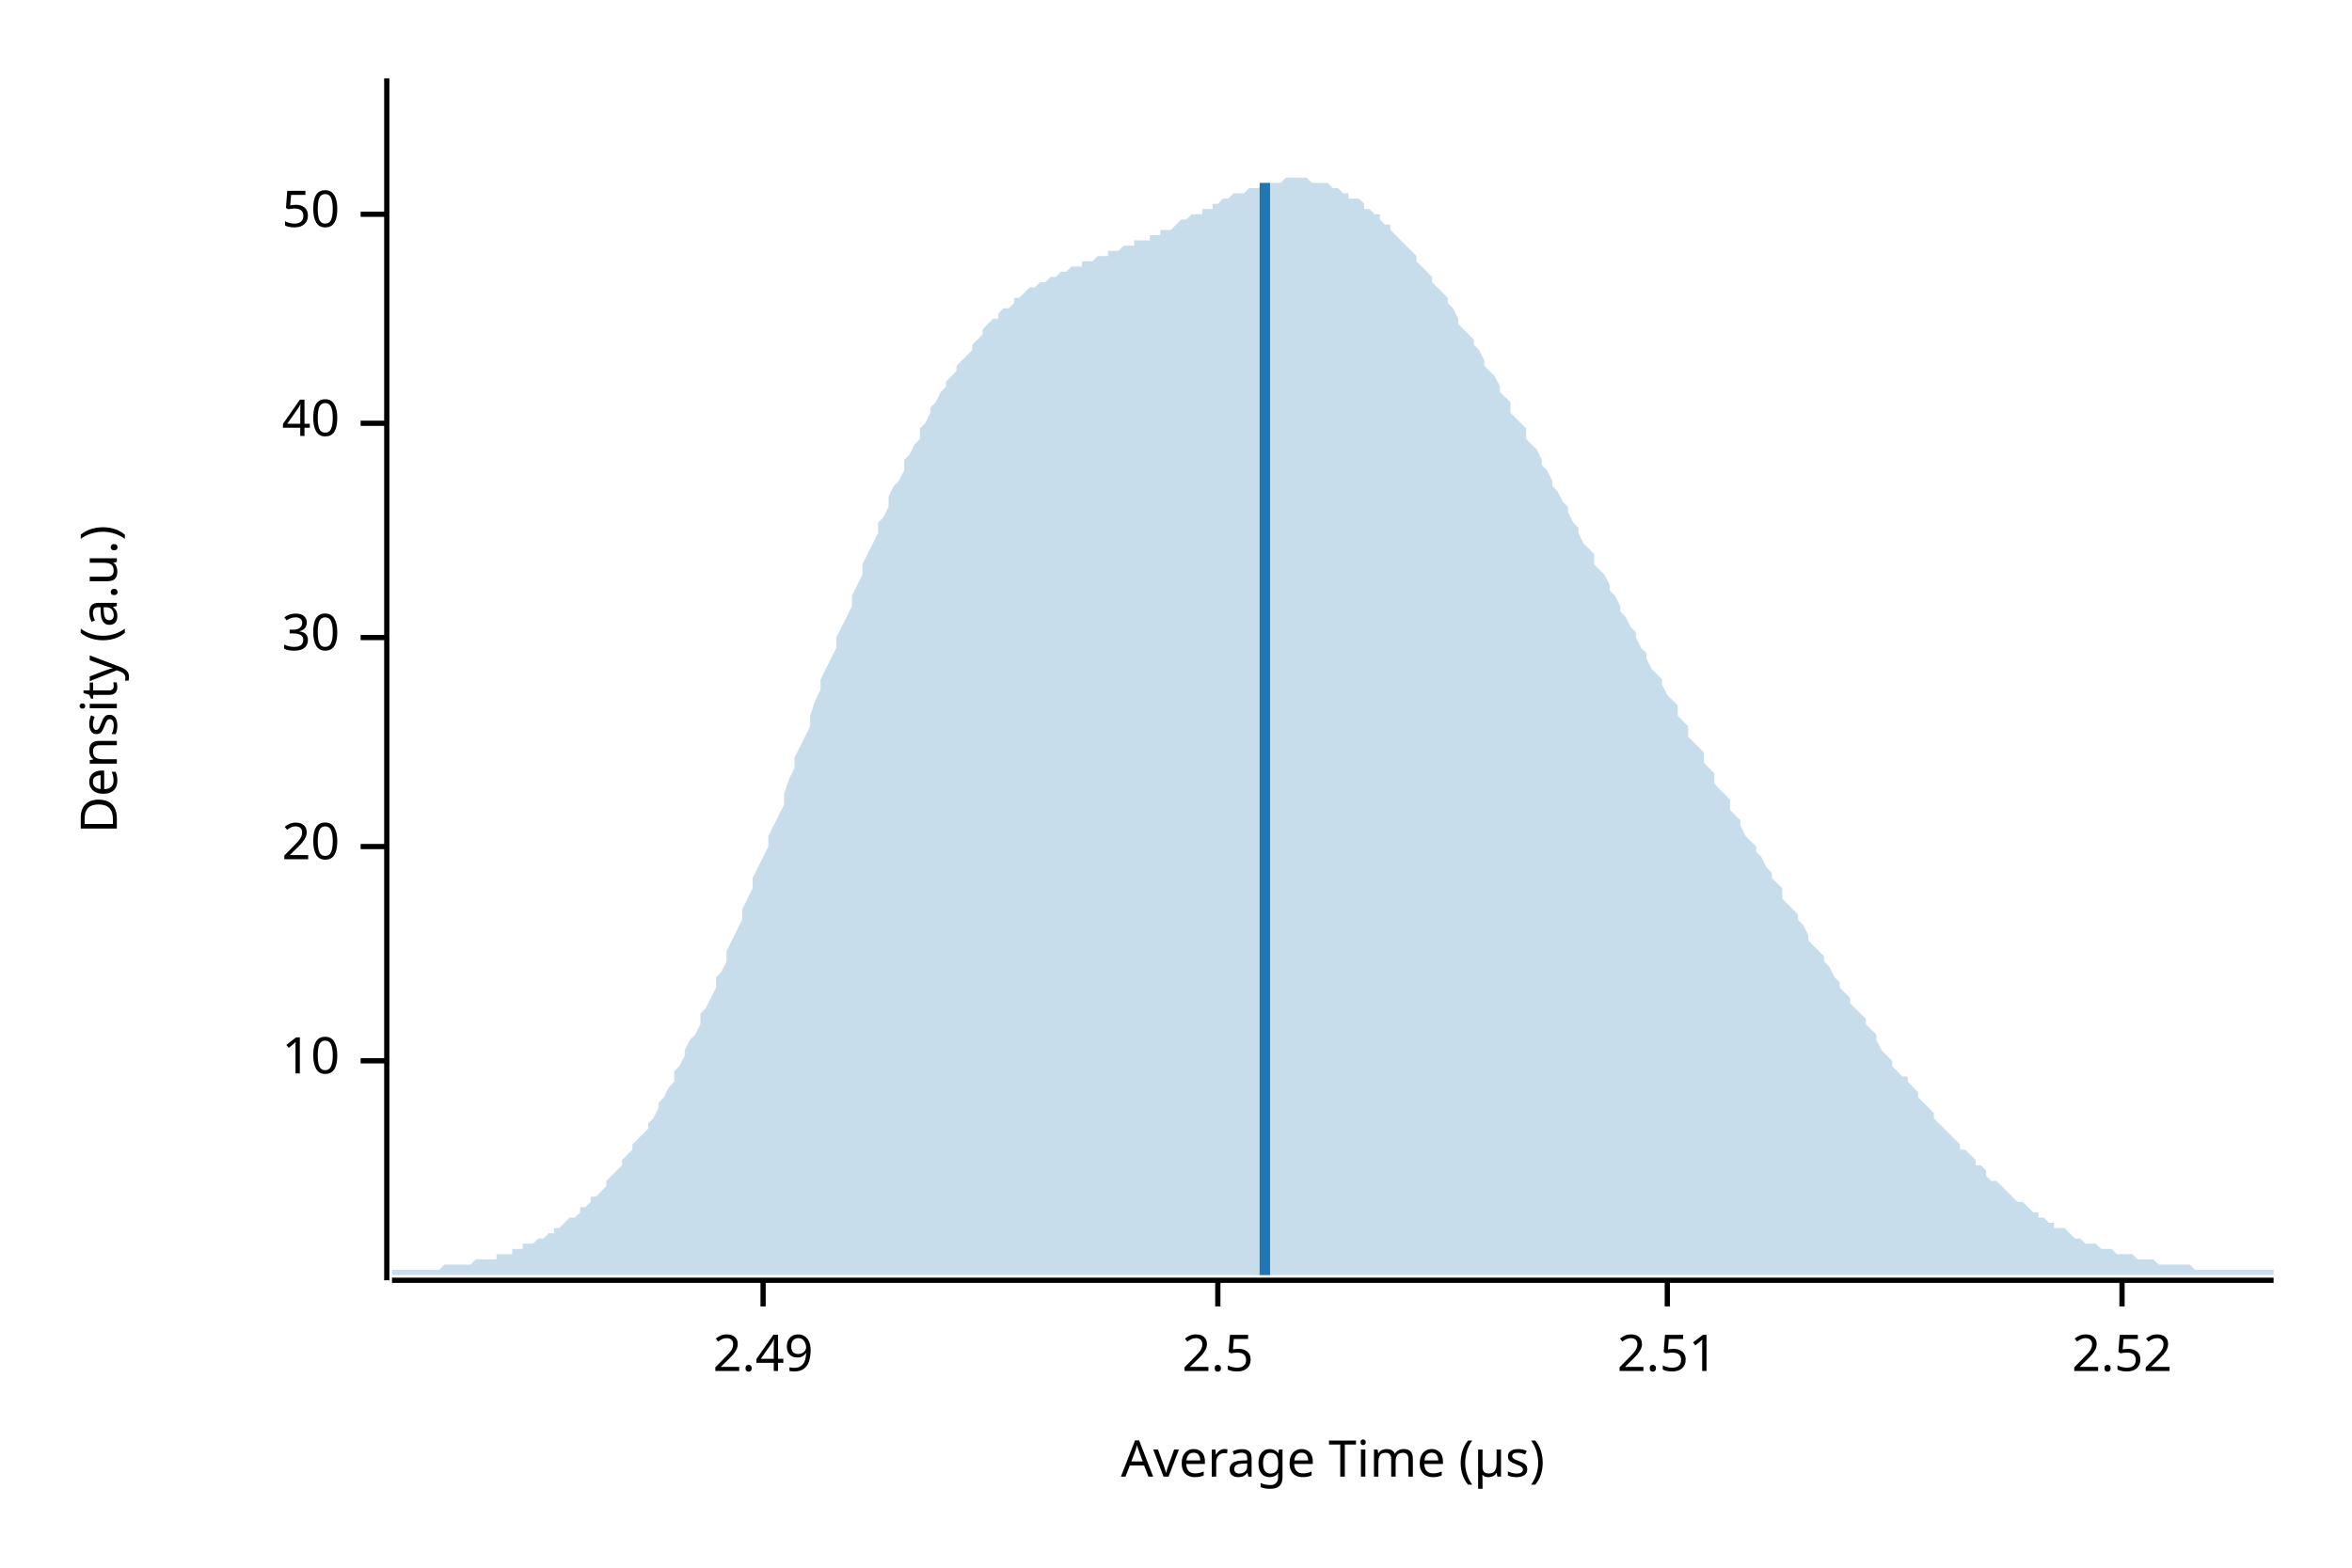
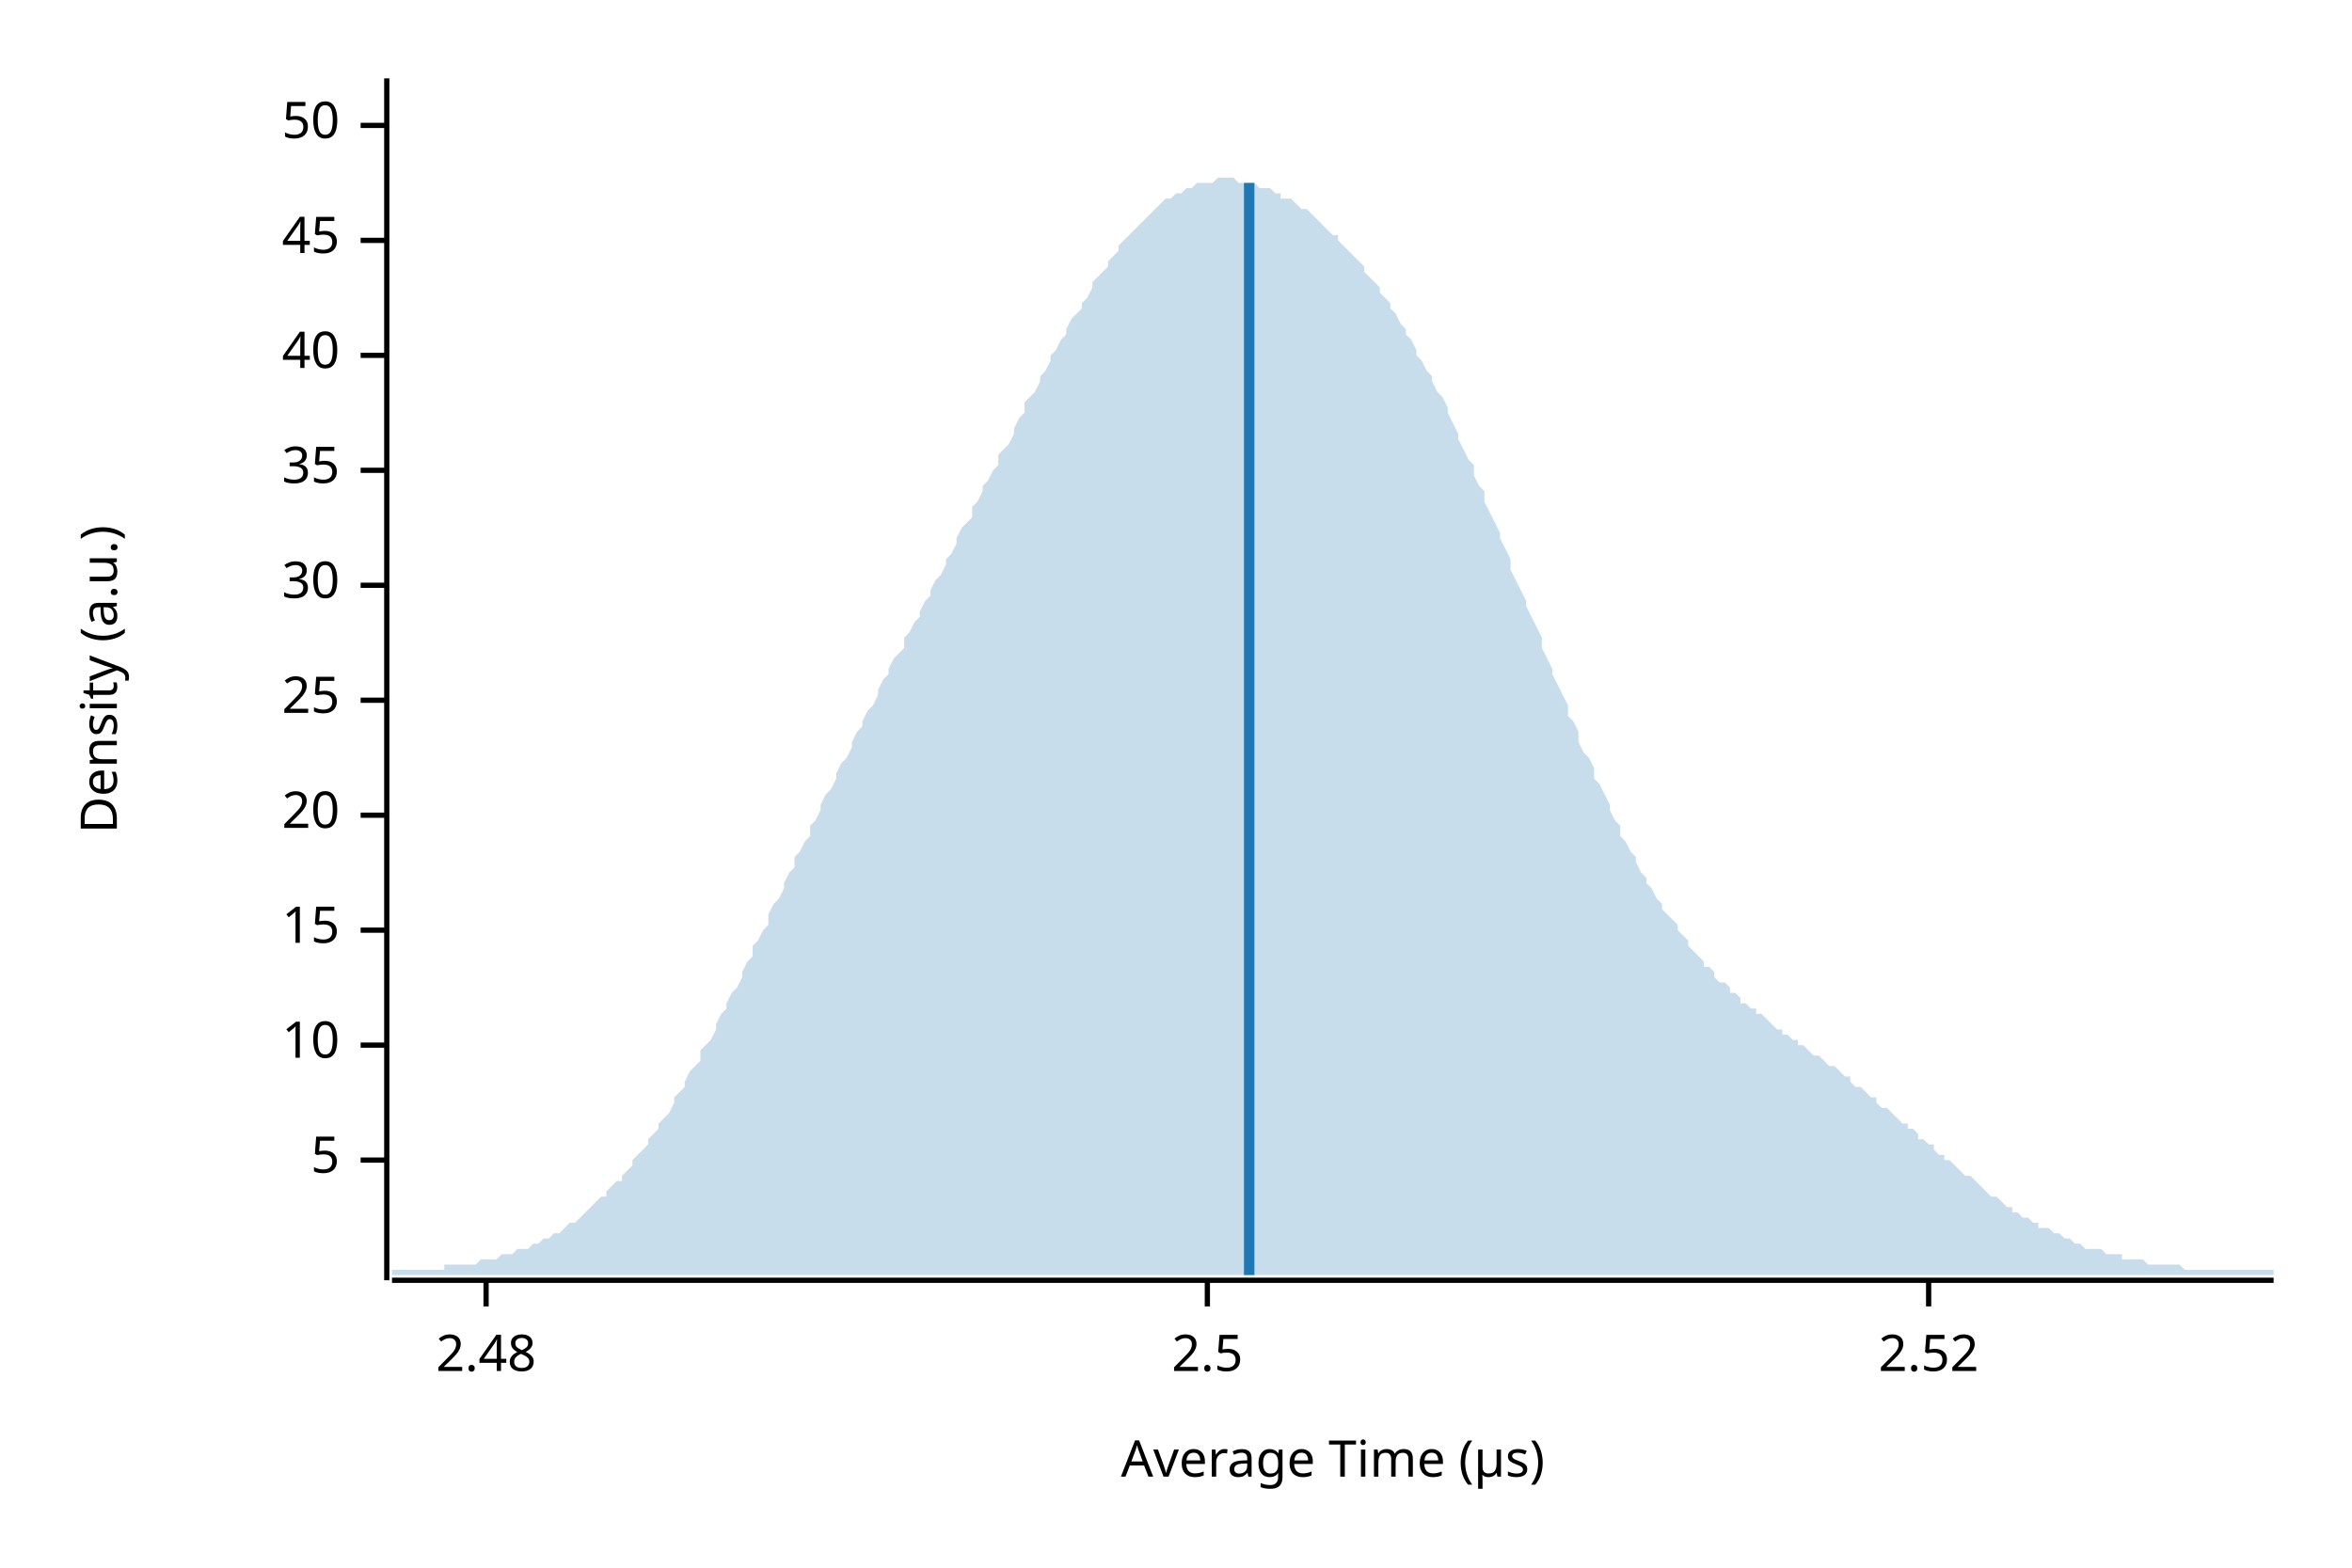
<svg xmlns="http://www.w3.org/2000/svg" width="450" height="300" viewBox="0 0 450 300">
  <text x="15" y="130" dy="0.76em" text-anchor="middle" font-family="sans-serif" font-size="9.677" opacity="1" fill="#000000" transform="rotate(270, 15, 130)">
Density (a.u.)
</text>
  <text x="255" y="285" dy="-0.5ex" text-anchor="middle" font-family="sans-serif" font-size="9.677" opacity="1" fill="#000000">
Average Time (µs)
</text>
  <polyline fill="none" opacity="1" stroke="#000000" stroke-width="1" points="74,15 74,245 " />
-   <text x="65" y="203" dy="0.5ex" text-anchor="end" font-family="sans-serif" font-size="9.677" opacity="1" fill="#000000">
+   <text x="65" y="222" dy="0.5ex" text-anchor="end" font-family="sans-serif" font-size="9.677" opacity="1" fill="#000000">
+ 5
+ </text>
+   <polyline fill="none" opacity="1" stroke="#000000" stroke-width="1" points="69,222 74,222 " />
+   <text x="65" y="200" dy="0.5ex" text-anchor="end" font-family="sans-serif" font-size="9.677" opacity="1" fill="#000000">
10
</text>
-   <polyline fill="none" opacity="1" stroke="#000000" stroke-width="1" points="69,203 74,203 " />
-   <text x="65" y="162" dy="0.5ex" text-anchor="end" font-family="sans-serif" font-size="9.677" opacity="1" fill="#000000">
+   <polyline fill="none" opacity="1" stroke="#000000" stroke-width="1" points="69,200 74,200 " />
+   <text x="65" y="178" dy="0.5ex" text-anchor="end" font-family="sans-serif" font-size="9.677" opacity="1" fill="#000000">
+ 15
+ </text>
+   <polyline fill="none" opacity="1" stroke="#000000" stroke-width="1" points="69,178 74,178 " />
+   <text x="65" y="156" dy="0.5ex" text-anchor="end" font-family="sans-serif" font-size="9.677" opacity="1" fill="#000000">
20
</text>
-   <polyline fill="none" opacity="1" stroke="#000000" stroke-width="1" points="69,162 74,162 " />
-   <text x="65" y="122" dy="0.5ex" text-anchor="end" font-family="sans-serif" font-size="9.677" opacity="1" fill="#000000">
+   <polyline fill="none" opacity="1" stroke="#000000" stroke-width="1" points="69,156 74,156 " />
+   <text x="65" y="134" dy="0.5ex" text-anchor="end" font-family="sans-serif" font-size="9.677" opacity="1" fill="#000000">
+ 25
+ </text>
+   <polyline fill="none" opacity="1" stroke="#000000" stroke-width="1" points="69,134 74,134 " />
+   <text x="65" y="112" dy="0.5ex" text-anchor="end" font-family="sans-serif" font-size="9.677" opacity="1" fill="#000000">
30
</text>
-   <polyline fill="none" opacity="1" stroke="#000000" stroke-width="1" points="69,122 74,122 " />
-   <text x="65" y="81" dy="0.5ex" text-anchor="end" font-family="sans-serif" font-size="9.677" opacity="1" fill="#000000">
+   <polyline fill="none" opacity="1" stroke="#000000" stroke-width="1" points="69,112 74,112 " />
+   <text x="65" y="90" dy="0.5ex" text-anchor="end" font-family="sans-serif" font-size="9.677" opacity="1" fill="#000000">
+ 35
+ </text>
+   <polyline fill="none" opacity="1" stroke="#000000" stroke-width="1" points="69,90 74,90 " />
+   <text x="65" y="68" dy="0.5ex" text-anchor="end" font-family="sans-serif" font-size="9.677" opacity="1" fill="#000000">
40
</text>
-   <polyline fill="none" opacity="1" stroke="#000000" stroke-width="1" points="69,81 74,81 " />
-   <text x="65" y="41" dy="0.5ex" text-anchor="end" font-family="sans-serif" font-size="9.677" opacity="1" fill="#000000">
+   <polyline fill="none" opacity="1" stroke="#000000" stroke-width="1" points="69,68 74,68 " />
+   <text x="65" y="46" dy="0.5ex" text-anchor="end" font-family="sans-serif" font-size="9.677" opacity="1" fill="#000000">
+ 45
+ </text>
+   <polyline fill="none" opacity="1" stroke="#000000" stroke-width="1" points="69,46 74,46 " />
+   <text x="65" y="24" dy="0.5ex" text-anchor="end" font-family="sans-serif" font-size="9.677" opacity="1" fill="#000000">
50
</text>
-   <polyline fill="none" opacity="1" stroke="#000000" stroke-width="1" points="69,41 74,41 " />
+   <polyline fill="none" opacity="1" stroke="#000000" stroke-width="1" points="69,24 74,24 " />
  <polyline fill="none" opacity="1" stroke="#000000" stroke-width="1" points="75,245 435,245 " />
-   <text x="146" y="255" dy="0.76em" text-anchor="middle" font-family="sans-serif" font-size="9.677" opacity="1" fill="#000000">
- 2.49
+   <text x="93" y="255" dy="0.76em" text-anchor="middle" font-family="sans-serif" font-size="9.677" opacity="1" fill="#000000">
+ 2.48
</text>
-   <polyline fill="none" opacity="1" stroke="#000000" stroke-width="1" points="146,245 146,250 " />
-   <text x="233" y="255" dy="0.76em" text-anchor="middle" font-family="sans-serif" font-size="9.677" opacity="1" fill="#000000">
+   <polyline fill="none" opacity="1" stroke="#000000" stroke-width="1" points="93,245 93,250 " />
+   <text x="231" y="255" dy="0.76em" text-anchor="middle" font-family="sans-serif" font-size="9.677" opacity="1" fill="#000000">
2.5
</text>
-   <polyline fill="none" opacity="1" stroke="#000000" stroke-width="1" points="233,245 233,250 " />
-   <text x="319" y="255" dy="0.76em" text-anchor="middle" font-family="sans-serif" font-size="9.677" opacity="1" fill="#000000">
- 2.51
- </text>
-   <polyline fill="none" opacity="1" stroke="#000000" stroke-width="1" points="319,245 319,250 " />
-   <text x="406" y="255" dy="0.76em" text-anchor="middle" font-family="sans-serif" font-size="9.677" opacity="1" fill="#000000">
+   <polyline fill="none" opacity="1" stroke="#000000" stroke-width="1" points="231,245 231,250 " />
+   <text x="369" y="255" dy="0.76em" text-anchor="middle" font-family="sans-serif" font-size="9.677" opacity="1" fill="#000000">
2.52
</text>
-   <polyline fill="none" opacity="1" stroke="#000000" stroke-width="1" points="406,245 406,250 " />
-   <polygon opacity="0.25" fill="#1F78B4" points="75,243 75,243 76,243 77,243 77,243 78,243 79,243 80,243 80,243 81,243 82,243 82,243 83,243 84,243 85,242 85,242 86,242 87,242 87,242 88,242 89,242 90,242 90,242 91,241 92,241 93,241 93,241 94,241 95,241 95,240 96,240 97,240 98,240 98,239 99,239 100,239 100,238 101,238 102,238 103,237 103,237 104,237 105,236 106,236 106,235 107,235 108,234 108,234 109,233 110,233 111,232 111,231 112,231 113,230 113,229 114,229 115,228 116,227 116,226 117,225 118,224 119,223 119,222 120,221 121,220 121,219 122,218 123,217 124,216 124,215 125,214 126,212 126,211 127,210 128,208 129,207 129,205 130,204 131,202 131,201 132,199 133,198 134,196 134,194 135,193 136,191 137,189 137,187 138,186 139,184 139,182 140,180 141,178 142,176 142,174 143,172 144,170 144,168 145,166 146,164 147,162 147,160 148,158 149,156 150,154 150,152 151,149 152,147 152,145 153,143 154,141 155,139 155,137 156,134 157,132 157,130 158,128 159,126 160,124 160,122 161,120 162,118 163,116 163,114 164,112 165,110 165,108 166,106 167,104 168,102 168,100 169,99 170,97 170,95 171,93 172,92 173,90 173,88 174,87 175,85 176,84 176,82 177,81 178,79 178,78 179,77 180,75 181,74 181,73 182,72 183,71 183,70 184,69 185,68 186,67 186,66 187,65 188,64 188,63 189,62 190,61 191,61 191,60 192,59 193,59 194,58 194,57 195,57 196,56 196,56 197,55 198,55 199,54 199,54 200,54 201,53 201,53 202,53 203,52 204,52 204,52 205,51 206,51 207,51 207,50 208,50 209,50 209,50 210,49 211,49 212,49 212,48 213,48 214,48 214,48 215,47 216,47 217,47 217,46 218,46 219,46 220,46 220,45 221,45 222,45 222,44 223,44 224,44 225,43 225,43 226,42 227,42 227,42 228,41 229,41 230,41 230,40 231,40 232,40 232,39 233,39 234,38 235,38 235,38 236,37 237,37 238,37 238,37 239,36 240,36 240,36 241,36 242,35 243,35 243,35 244,35 245,35 245,35 246,34 247,34 248,34 248,34 249,34 250,34 251,35 251,35 252,35 253,35 253,35 254,35 255,36 256,36 256,36 257,37 258,37 258,38 259,38 260,38 261,39 261,40 262,40 263,41 264,41 264,42 265,43 266,43 266,44 267,45 268,46 269,47 269,47 270,48 271,49 271,50 272,51 273,52 274,53 274,54 275,55 276,56 277,57 277,58 278,59 279,61 279,62 280,63 281,64 282,65 282,66 283,67 284,69 284,70 285,71 286,72 287,74 287,75 288,76 289,77 289,79 290,80 291,81 292,82 292,84 293,85 294,86 295,88 295,89 296,90 297,92 297,93 298,94 299,96 300,97 300,98 301,100 302,101 302,102 303,104 304,105 305,106 305,108 306,109 307,110 308,112 308,113 309,114 310,116 310,117 311,118 312,120 313,121 313,122 314,124 315,125 315,126 316,128 317,129 318,130 318,131 319,133 320,134 321,135 321,137 322,138 323,139 323,141 324,142 325,143 326,144 326,146 327,147 328,148 328,150 329,151 330,152 331,153 331,155 332,156 333,157 333,158 334,160 335,161 336,162 336,163 337,164 338,166 339,167 339,168 340,169 341,170 341,172 342,173 343,174 344,175 344,176 345,177 346,179 346,180 347,181 348,182 349,183 349,184 350,185 351,187 352,188 352,189 353,190 354,191 354,192 355,193 356,194 357,195 357,196 358,197 359,198 359,199 360,201 361,202 362,203 362,204 363,205 364,206 365,206 365,207 366,208 367,209 367,210 368,211 369,212 370,213 370,214 371,215 372,216 372,216 373,217 374,218 375,219 375,220 376,220 377,221 378,222 378,223 379,223 380,224 380,225 381,226 382,226 383,227 383,227 384,228 385,229 385,229 386,230 387,230 388,231 388,231 389,232 390,232 390,233 391,233 392,234 393,234 393,235 394,235 395,235 396,236 396,236 397,237 398,237 398,237 399,238 400,238 401,238 401,238 402,239 403,239 403,239 404,239 405,240 406,240 406,240 407,240 408,240 409,241 409,241 410,241 411,241 411,241 412,241 413,242 414,242 414,242 415,242 416,242 416,242 417,242 418,242 419,242 419,242 420,243 421,243 422,243 422,243 423,243 424,243 424,243 425,243 426,243 427,243 427,243 428,243 429,243 429,243 430,243 431,243 432,243 432,243 433,243 434,243 435,243 435,244 75,244 " />
-   <polyline fill="none" opacity="1" stroke="#1F78B4" stroke-width="2" points="242,244 242,35 " />
+   <polyline fill="none" opacity="1" stroke="#000000" stroke-width="1" points="369,245 369,250 " />
+   <polygon opacity="0.25" fill="#1F78B4" points="75,243 75,243 76,243 77,243 77,243 78,243 79,243 80,243 80,243 81,243 82,243 82,243 83,243 84,243 85,243 85,242 86,242 87,242 87,242 88,242 89,242 90,242 90,242 91,242 92,241 93,241 93,241 94,241 95,241 95,241 96,240 97,240 98,240 98,240 99,239 100,239 100,239 101,239 102,238 103,238 103,238 104,237 105,237 106,236 106,236 107,236 108,235 108,235 109,234 110,234 111,233 111,233 112,232 113,231 113,231 114,230 115,229 116,229 116,228 117,227 118,226 119,226 119,225 120,224 121,223 121,222 122,221 123,220 124,219 124,218 125,217 126,216 126,215 127,214 128,213 129,211 129,210 130,209 131,208 131,207 132,205 133,204 134,203 134,201 135,200 136,199 137,197 137,196 138,194 139,193 139,192 140,190 141,189 142,187 142,186 143,184 144,183 144,181 145,180 146,178 147,177 147,175 148,173 149,172 150,170 150,169 151,167 152,166 152,164 153,163 154,161 155,160 155,158 156,157 157,155 157,154 158,152 159,151 160,149 160,148 161,146 162,145 163,143 163,142 164,140 165,139 165,138 166,136 167,135 168,133 168,132 169,130 170,129 170,128 171,126 172,125 173,124 173,122 174,121 175,119 176,118 176,117 177,115 178,114 178,113 179,111 180,110 181,108 181,107 182,106 183,104 183,103 184,101 185,100 186,99 186,97 187,96 188,94 188,93 189,92 190,90 191,89 191,87 192,86 193,85 194,83 194,82 195,80 196,79 196,77 197,76 198,75 199,73 199,72 200,71 201,69 201,68 202,67 203,65 204,64 204,63 205,61 206,60 207,59 207,58 208,57 209,55 209,54 210,53 211,52 212,51 212,50 213,49 214,48 214,47 215,46 216,45 217,44 217,44 218,43 219,42 220,41 220,41 221,40 222,39 222,39 223,38 224,38 225,37 225,37 226,37 227,36 227,36 228,36 229,35 230,35 230,35 231,35 232,35 232,35 233,34 234,34 235,34 235,34 236,34 237,35 238,35 238,35 239,35 240,35 240,35 241,36 242,36 243,36 243,36 244,37 245,37 245,38 246,38 247,38 248,39 248,39 249,40 250,40 251,41 251,41 252,42 253,43 253,43 254,44 255,45 256,45 256,46 257,47 258,48 258,48 259,49 260,50 261,51 261,52 262,53 263,54 264,55 264,56 265,57 266,58 266,59 267,60 268,62 269,63 269,64 270,65 271,67 271,68 272,69 273,71 274,72 274,73 275,75 276,76 277,78 277,79 278,81 279,83 279,84 280,86 281,88 282,89 282,91 283,93 284,94 284,96 285,98 286,100 287,102 287,103 288,105 289,107 289,109 290,111 291,113 292,115 292,116 293,118 294,120 295,122 295,124 296,126 297,128 297,129 298,131 299,133 300,135 300,137 301,138 302,140 302,142 303,144 304,145 305,147 305,149 306,150 307,152 308,154 308,155 309,157 310,158 310,160 311,161 312,163 313,164 313,165 314,167 315,168 315,169 316,170 317,172 318,173 318,174 319,175 320,176 321,177 321,178 322,179 323,180 323,181 324,182 325,183 326,184 326,185 327,185 328,186 328,187 329,188 330,188 331,189 331,190 332,190 333,191 333,192 334,192 335,193 336,193 336,194 337,194 338,195 339,196 339,196 340,197 341,197 341,198 342,198 343,199 344,199 344,200 345,200 346,201 346,201 347,202 348,202 349,203 349,203 350,204 351,204 352,205 352,205 353,206 354,206 354,207 355,208 356,208 357,209 357,209 358,210 359,210 359,211 360,212 361,212 362,213 362,213 363,214 364,215 365,215 365,216 366,216 367,217 367,218 368,218 369,219 370,219 370,220 371,221 372,221 372,222 373,222 374,223 375,224 375,224 376,225 377,225 378,226 378,226 379,227 380,228 380,228 381,229 382,229 383,230 383,230 384,231 385,231 385,232 386,232 387,233 388,233 388,233 389,234 390,234 390,235 391,235 392,235 393,236 393,236 394,236 395,237 396,237 396,237 397,238 398,238 398,238 399,239 400,239 401,239 401,239 402,239 403,240 403,240 404,240 405,240 406,240 406,241 407,241 408,241 409,241 409,241 410,241 411,242 411,242 412,242 413,242 414,242 414,242 415,242 416,242 416,242 417,242 418,243 419,243 419,243 420,243 421,243 422,243 422,243 423,243 424,243 424,243 425,243 426,243 427,243 427,243 428,243 429,243 429,243 430,243 431,243 432,243 432,243 433,243 434,243 435,243 435,244 75,244 " />
+   <polyline fill="none" opacity="1" stroke="#1F78B4" stroke-width="2" points="239,244 239,35 " />
</svg>
